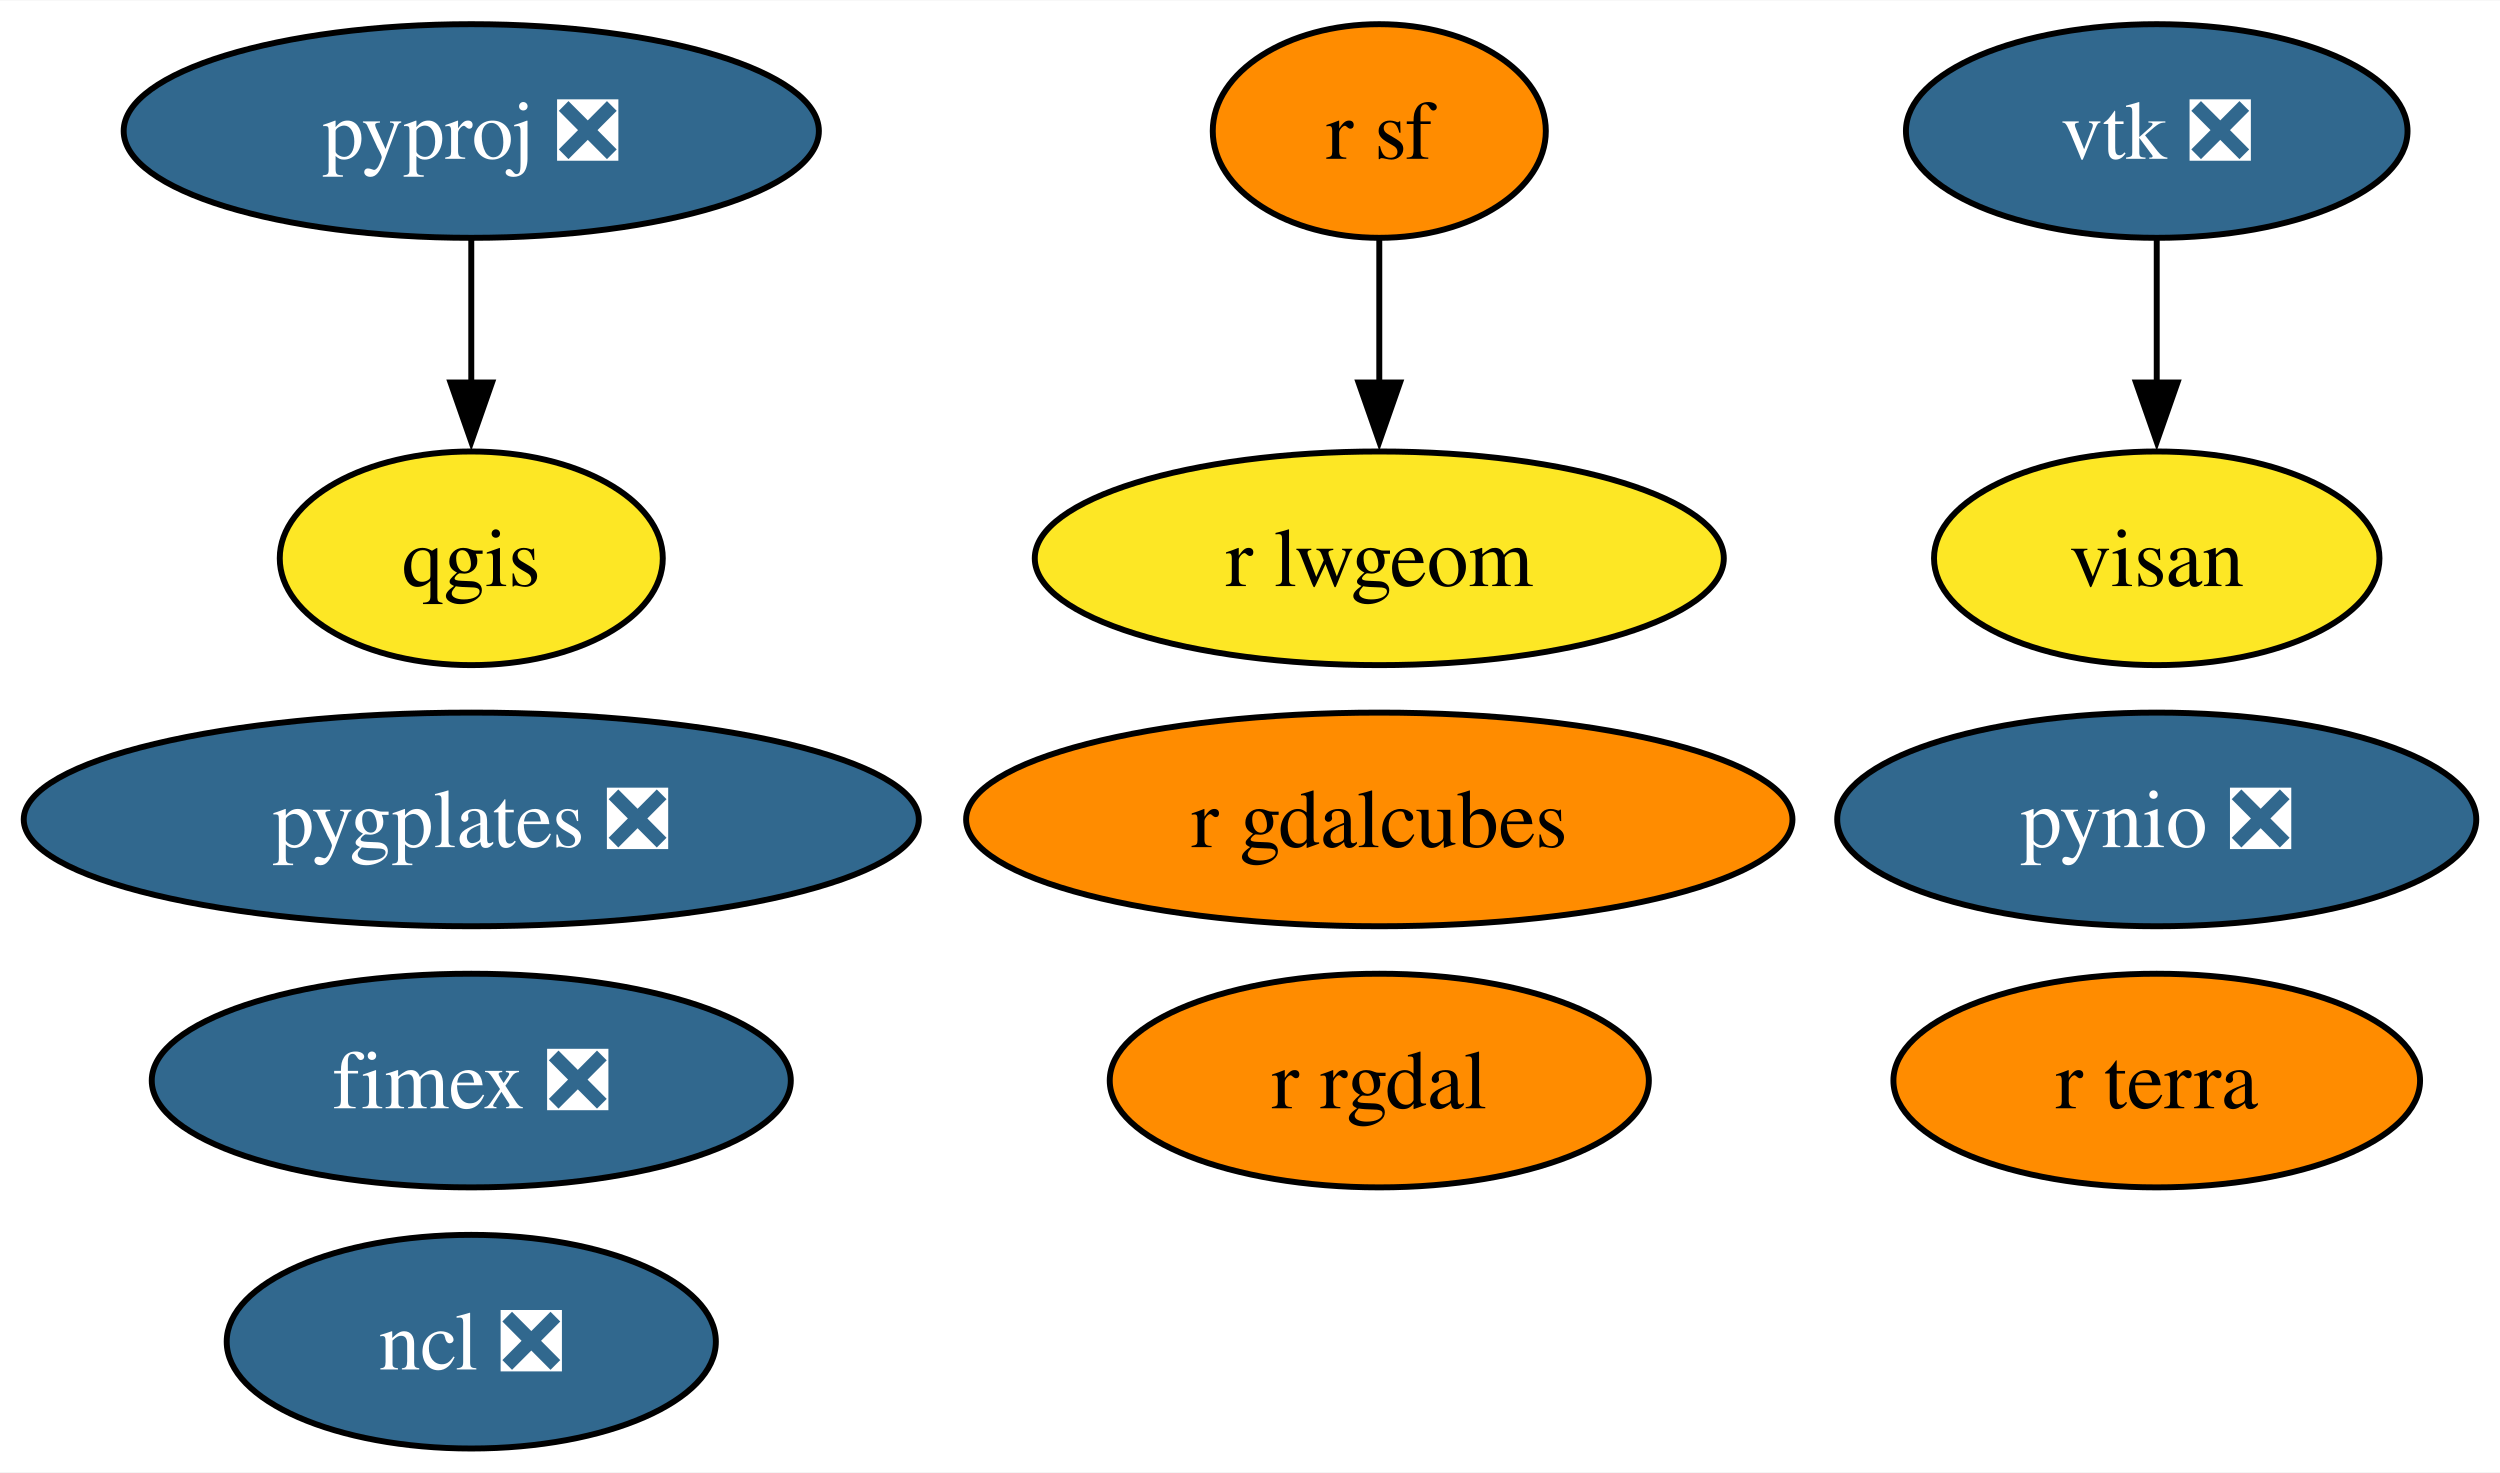
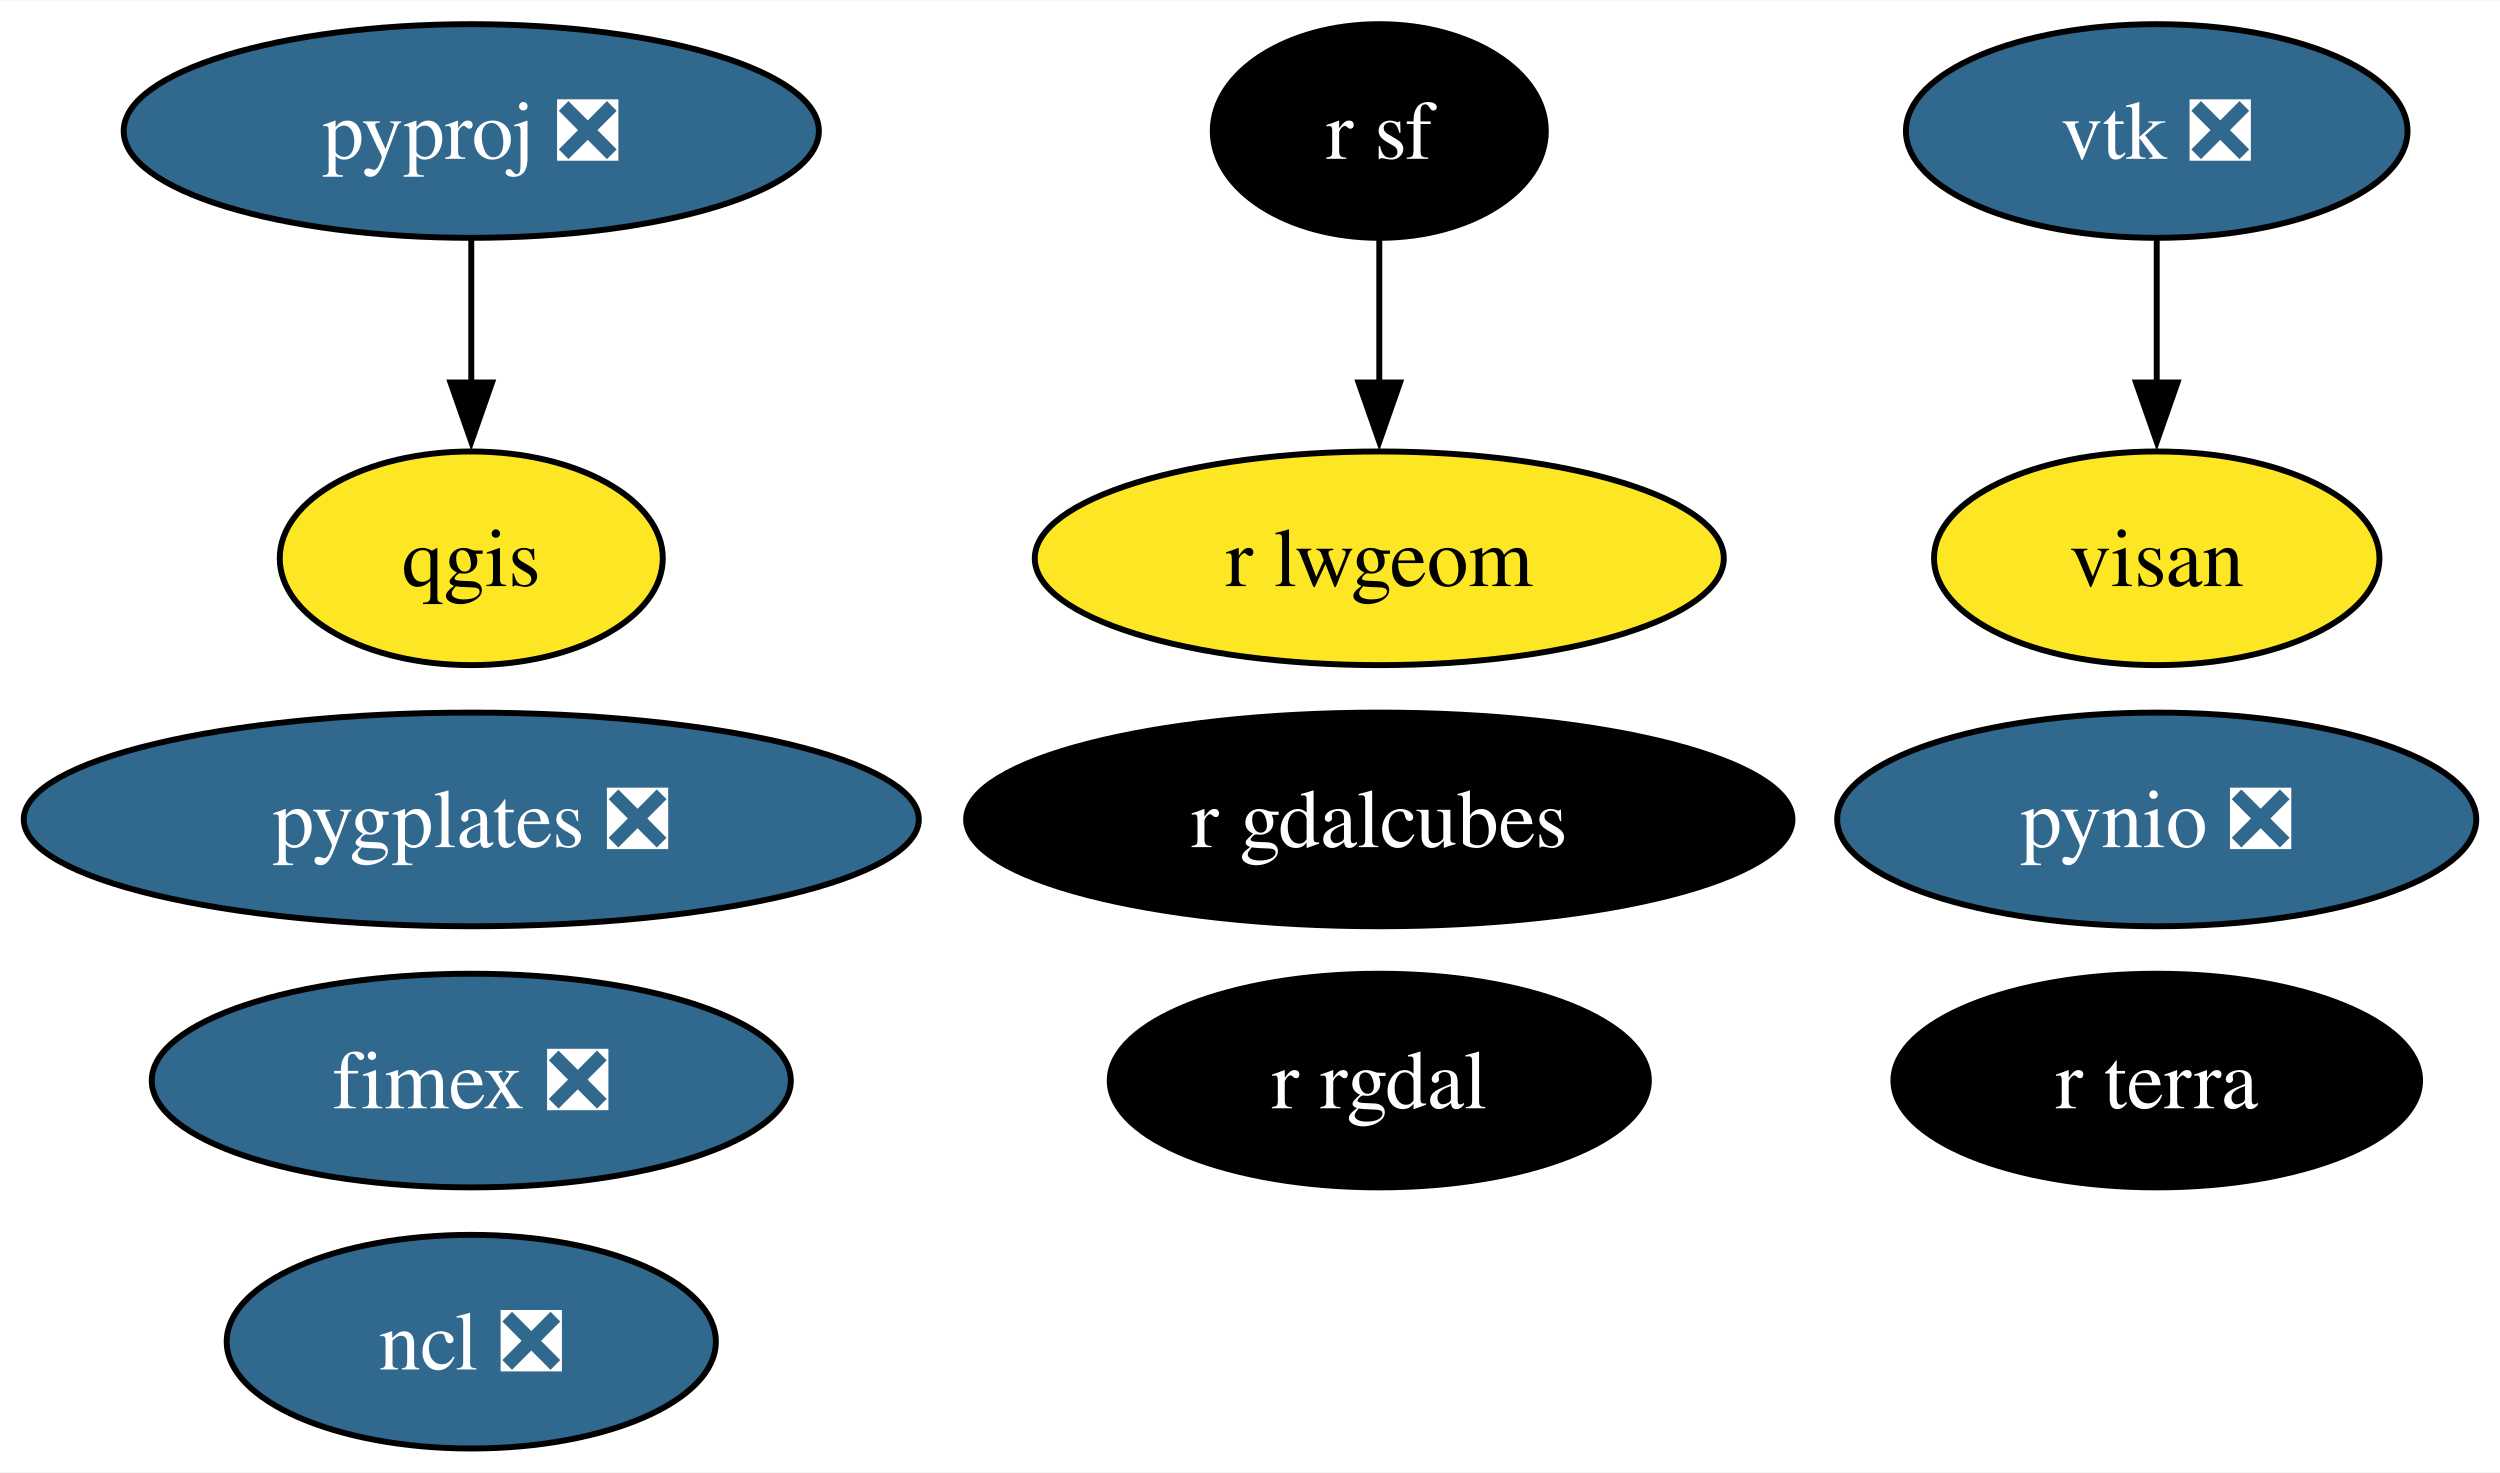
<svg xmlns="http://www.w3.org/2000/svg" xmlns:xlink="http://www.w3.org/1999/xlink" width="421pt" height="248pt" viewBox="0.00 0.00 421.25 248.00">
  <g id="graph0" class="graph" transform="scale(1 1) rotate(0) translate(4 244)">
    <polygon fill="white" stroke="none" points="-4,4 -4,-244 417.25,-244 417.25,4 -4,4" />
    <g id="node1" class="node">
      <g id="a_node1">
        <a xlink:href="https://github.com/conda-forge/ncl-feedstock/pull/150" xlink:title="ncl ❎">
          <ellipse fill="#31688e" stroke="black" cx="75.41" cy="-18" rx="41.21" ry="18" />
          <text text-anchor="middle" x="75.41" y="-13.32" font-family="Times,serif" font-size="14.00" fill="white">ncl ❎</text>
        </a>
      </g>
    </g>
    <g id="node2" class="node">
      <g id="a_node2">
        <a xlink:href="https://github.com/conda-forge/pynio-feedstock/pull/140" xlink:title="pynio ❎">
          <ellipse fill="#31688e" stroke="black" cx="359.41" cy="-106" rx="53.84" ry="18" />
          <text text-anchor="middle" x="359.41" y="-101.33" font-family="Times,serif" font-size="14.00" fill="white">pynio ❎</text>
        </a>
      </g>
    </g>
    <g id="node3" class="node">
      <g id="a_node3">
        <a xlink:href="https://github.com/conda-forge/pyproj-feedstock/pull/148" xlink:title="pyproj ❎">
          <ellipse fill="#31688e" stroke="black" cx="75.41" cy="-222" rx="58.57" ry="18" />
          <text text-anchor="middle" x="75.41" y="-217.32" font-family="Times,serif" font-size="14.00" fill="white">pyproj ❎</text>
        </a>
      </g>
    </g>
    <g id="node4" class="node">
      <g id="a_node4">
        <a xlink:href="https://github.com/conda-forge/qgis-feedstock" xlink:title="qgis">
          <ellipse fill="#fde725" stroke="black" cx="75.41" cy="-150" rx="32.27" ry="18" />
          <text text-anchor="middle" x="75.41" y="-145.32" font-family="Times,serif" font-size="14.00">qgis</text>
        </a>
      </g>
    </g>
    <g id="edge1" class="edge">
      <path fill="none" stroke="black" d="M75.41,-203.7C75.41,-196.41 75.41,-187.73 75.41,-179.54" />
      <polygon fill="black" stroke="black" points="78.91,-179.62 75.41,-169.62 71.91,-179.62 78.91,-179.62" />
    </g>
    <g id="node5" class="node">
      <g id="a_node5">
        <a xlink:href="https://github.com/conda-forge/r-rgdal-feedstock" xlink:title="r rgdal">
-           <ellipse fill="#ff8c00" stroke="black" cx="228.41" cy="-62" rx="45.42" ry="18" />
-           <text text-anchor="middle" x="228.41" y="-57.33" font-family="Times,serif" font-size="14.00">r rgdal</text>
+           <ellipse fill="#000000" stroke="black" cx="228.41" cy="-62" rx="45.42" ry="18" />
+           <text text-anchor="middle" x="228.41" y="-57.33" font-family="Times,serif" font-size="14.00" fill="white">r rgdal</text>
        </a>
      </g>
    </g>
    <g id="node6" class="node">
      <g id="a_node6">
        <a xlink:href="https://github.com/conda-forge/r-sf-feedstock" xlink:title="r sf">
-           <ellipse fill="#ff8c00" stroke="black" cx="228.41" cy="-222" rx="28.06" ry="18" />
-           <text text-anchor="middle" x="228.41" y="-217.32" font-family="Times,serif" font-size="14.00">r sf</text>
+           <ellipse fill="#000000" stroke="black" cx="228.41" cy="-222" rx="28.06" ry="18" />
+           <text text-anchor="middle" x="228.41" y="-217.32" font-family="Times,serif" font-size="14.00" fill="white">r sf</text>
        </a>
      </g>
    </g>
    <g id="node8" class="node">
      <g id="a_node8">
        <a xlink:href="https://github.com/conda-forge/r-lwgeom-feedstock" xlink:title="r lwgeom">
          <ellipse fill="#fde725" stroke="black" cx="228.41" cy="-150" rx="58.05" ry="18" />
          <text text-anchor="middle" x="228.41" y="-145.32" font-family="Times,serif" font-size="14.00">r lwgeom</text>
        </a>
      </g>
    </g>
    <g id="edge2" class="edge">
      <path fill="none" stroke="black" d="M228.41,-203.7C228.41,-196.41 228.41,-187.73 228.41,-179.54" />
      <polygon fill="black" stroke="black" points="231.91,-179.62 228.41,-169.62 224.91,-179.62 231.91,-179.62" />
    </g>
    <g id="node7" class="node">
      <g id="a_node7">
        <a xlink:href="https://github.com/conda-forge/vtk-feedstock/pull/322" xlink:title="vtk ❎">
          <ellipse fill="#31688e" stroke="black" cx="359.41" cy="-222" rx="42.26" ry="18" />
          <text text-anchor="middle" x="359.41" y="-217.32" font-family="Times,serif" font-size="14.00" fill="white">vtk ❎</text>
        </a>
      </g>
    </g>
    <g id="node12" class="node">
      <g id="a_node12">
        <a xlink:href="https://github.com/conda-forge/visan-feedstock" xlink:title="visan">
          <ellipse fill="#fde725" stroke="black" cx="359.41" cy="-150" rx="37.53" ry="18" />
          <text text-anchor="middle" x="359.41" y="-145.32" font-family="Times,serif" font-size="14.00">visan</text>
        </a>
      </g>
    </g>
    <g id="edge3" class="edge">
      <path fill="none" stroke="black" d="M359.41,-203.7C359.41,-196.41 359.41,-187.73 359.41,-179.54" />
      <polygon fill="black" stroke="black" points="362.91,-179.62 359.41,-169.62 355.91,-179.62 362.91,-179.62" />
    </g>
    <g id="node9" class="node">
      <g id="a_node9">
        <a xlink:href="https://github.com/conda-forge/fimex-feedstock/pull/77" xlink:title="fimex ❎">
          <ellipse fill="#31688e" stroke="black" cx="75.41" cy="-62" rx="53.84" ry="18" />
          <text text-anchor="middle" x="75.41" y="-57.33" font-family="Times,serif" font-size="14.00" fill="white">fimex ❎</text>
        </a>
      </g>
    </g>
    <g id="node10" class="node">
      <g id="a_node10">
        <a xlink:href="https://github.com/conda-forge/r-gdalcubes-feedstock" xlink:title="r gdalcubes">
-           <ellipse fill="#ff8c00" stroke="black" cx="228.41" cy="-106" rx="69.62" ry="18" />
-           <text text-anchor="middle" x="228.41" y="-101.33" font-family="Times,serif" font-size="14.00">r gdalcubes</text>
+           <ellipse fill="#000000" stroke="black" cx="228.41" cy="-106" rx="69.62" ry="18" />
+           <text text-anchor="middle" x="228.41" y="-101.33" font-family="Times,serif" font-size="14.00" fill="white">r gdalcubes</text>
        </a>
      </g>
    </g>
    <g id="node11" class="node">
      <g id="a_node11">
        <a xlink:href="https://github.com/conda-forge/r-terra-feedstock" xlink:title="r terra">
-           <ellipse fill="#ff8c00" stroke="black" cx="359.41" cy="-62" rx="44.37" ry="18" />
-           <text text-anchor="middle" x="359.41" y="-57.33" font-family="Times,serif" font-size="14.00">r terra</text>
+           <ellipse fill="#000000" stroke="black" cx="359.41" cy="-62" rx="44.37" ry="18" />
+           <text text-anchor="middle" x="359.41" y="-57.33" font-family="Times,serif" font-size="14.00" fill="white">r terra</text>
        </a>
      </g>
    </g>
    <g id="node13" class="node">
      <g id="a_node13">
        <a xlink:href="https://github.com/conda-forge/pygplates-feedstock/pull/19" xlink:title="pygplates ❎">
          <ellipse fill="#31688e" stroke="black" cx="75.41" cy="-106" rx="75.41" ry="18" />
          <text text-anchor="middle" x="75.41" y="-101.33" font-family="Times,serif" font-size="14.00" fill="white">pygplates ❎</text>
        </a>
      </g>
    </g>
  </g>
</svg>
